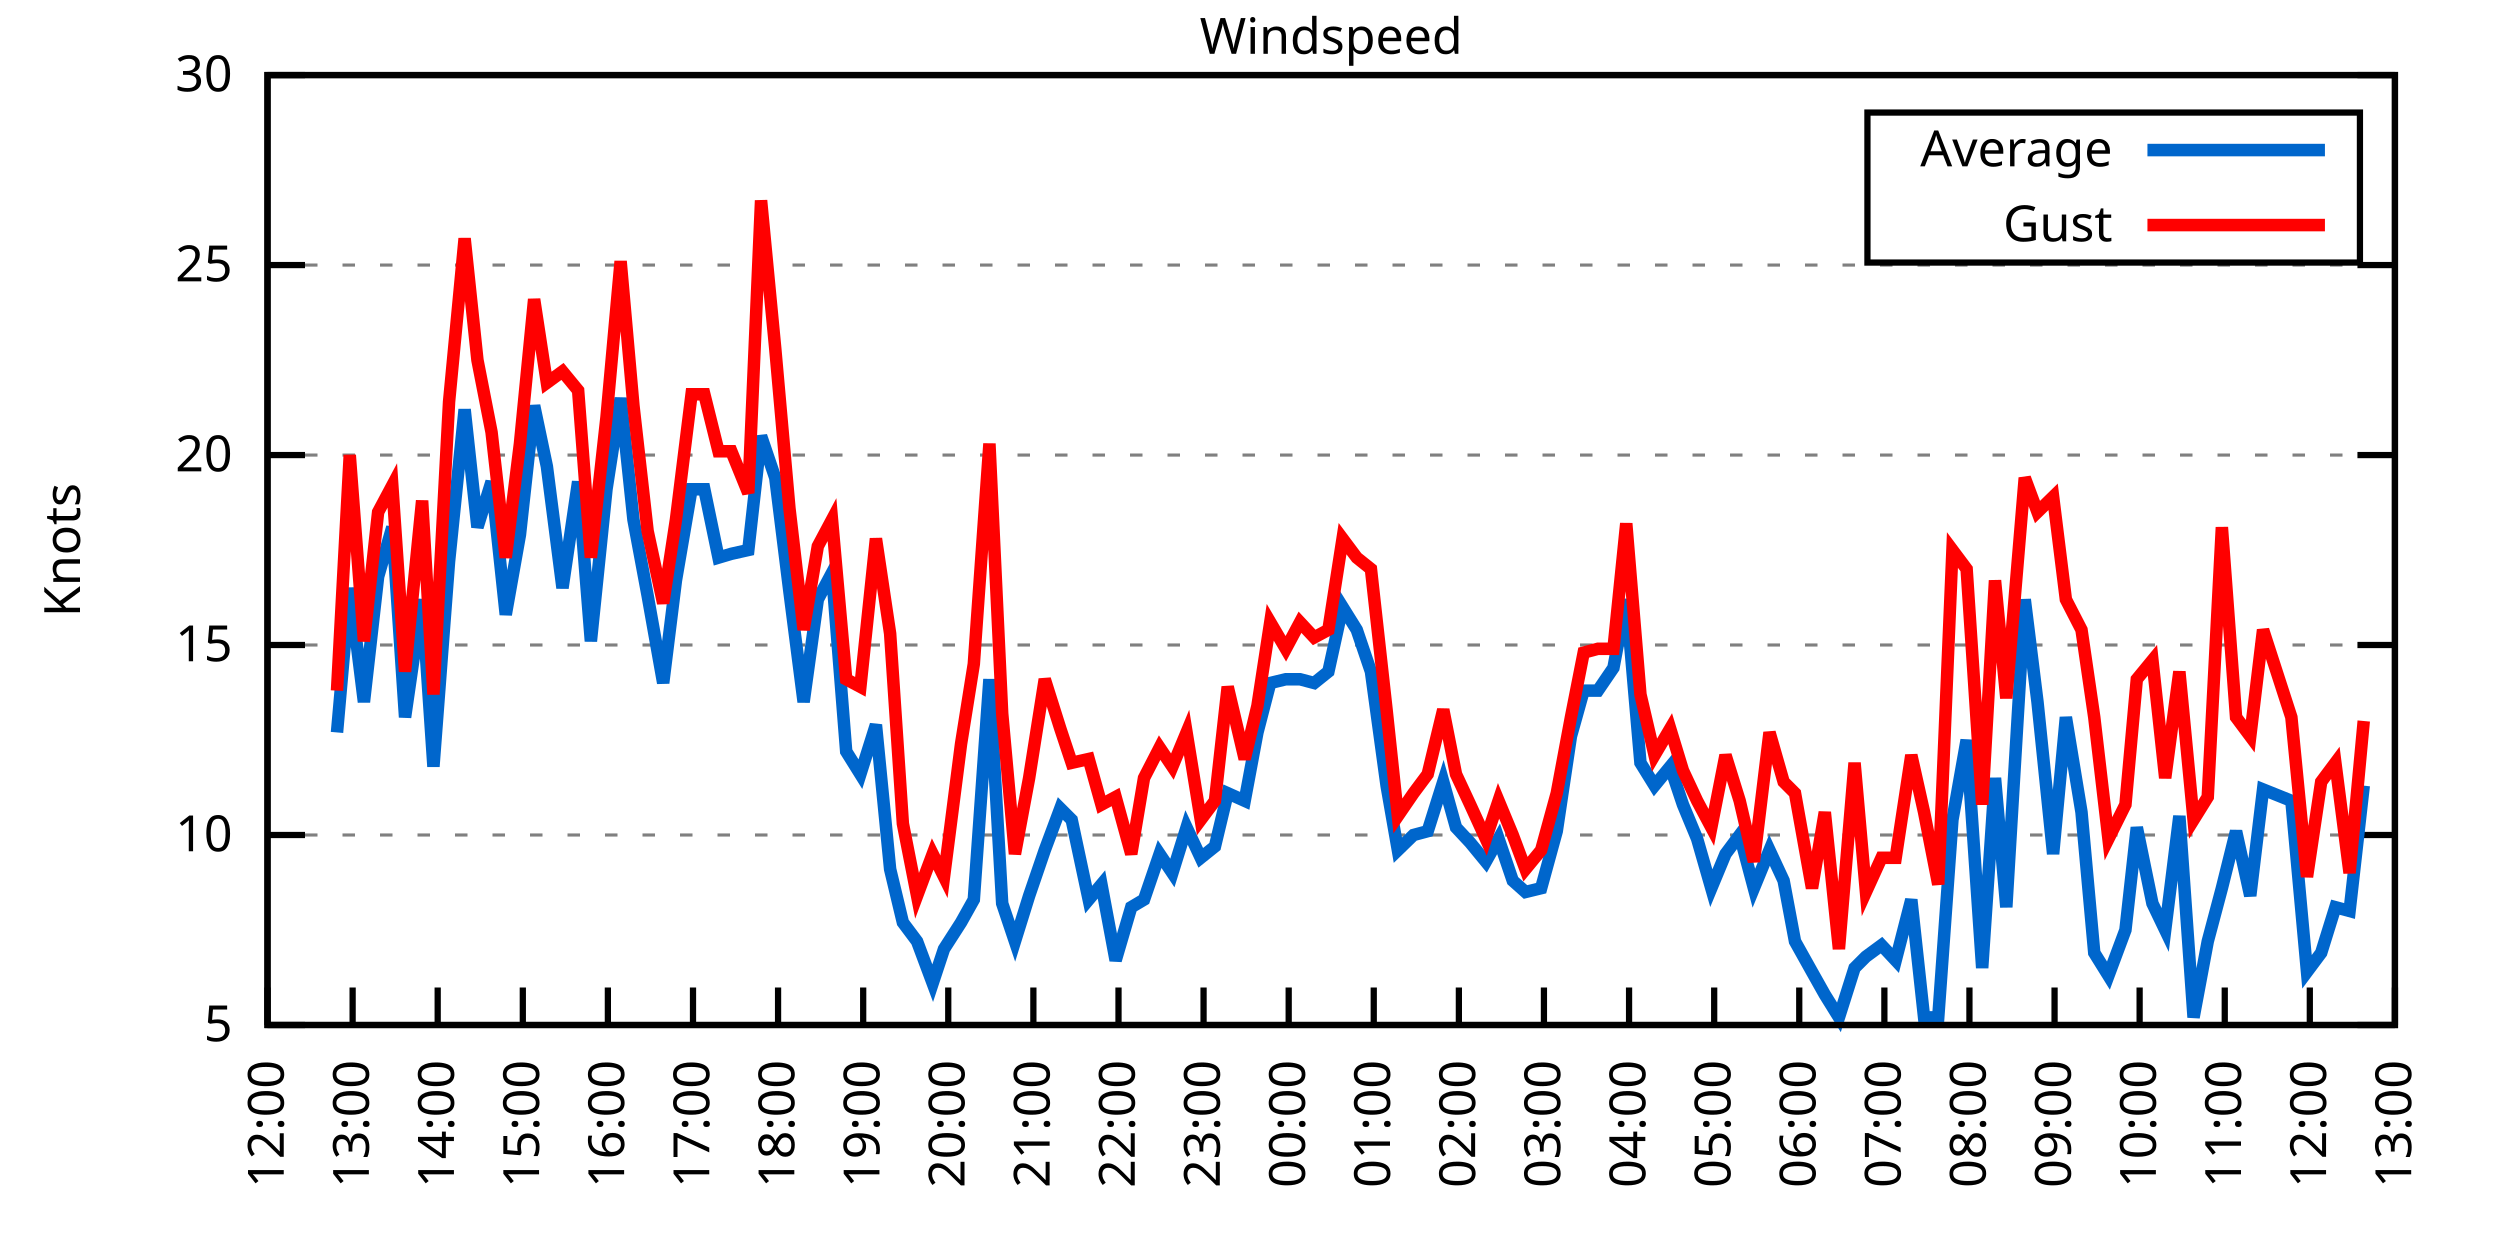
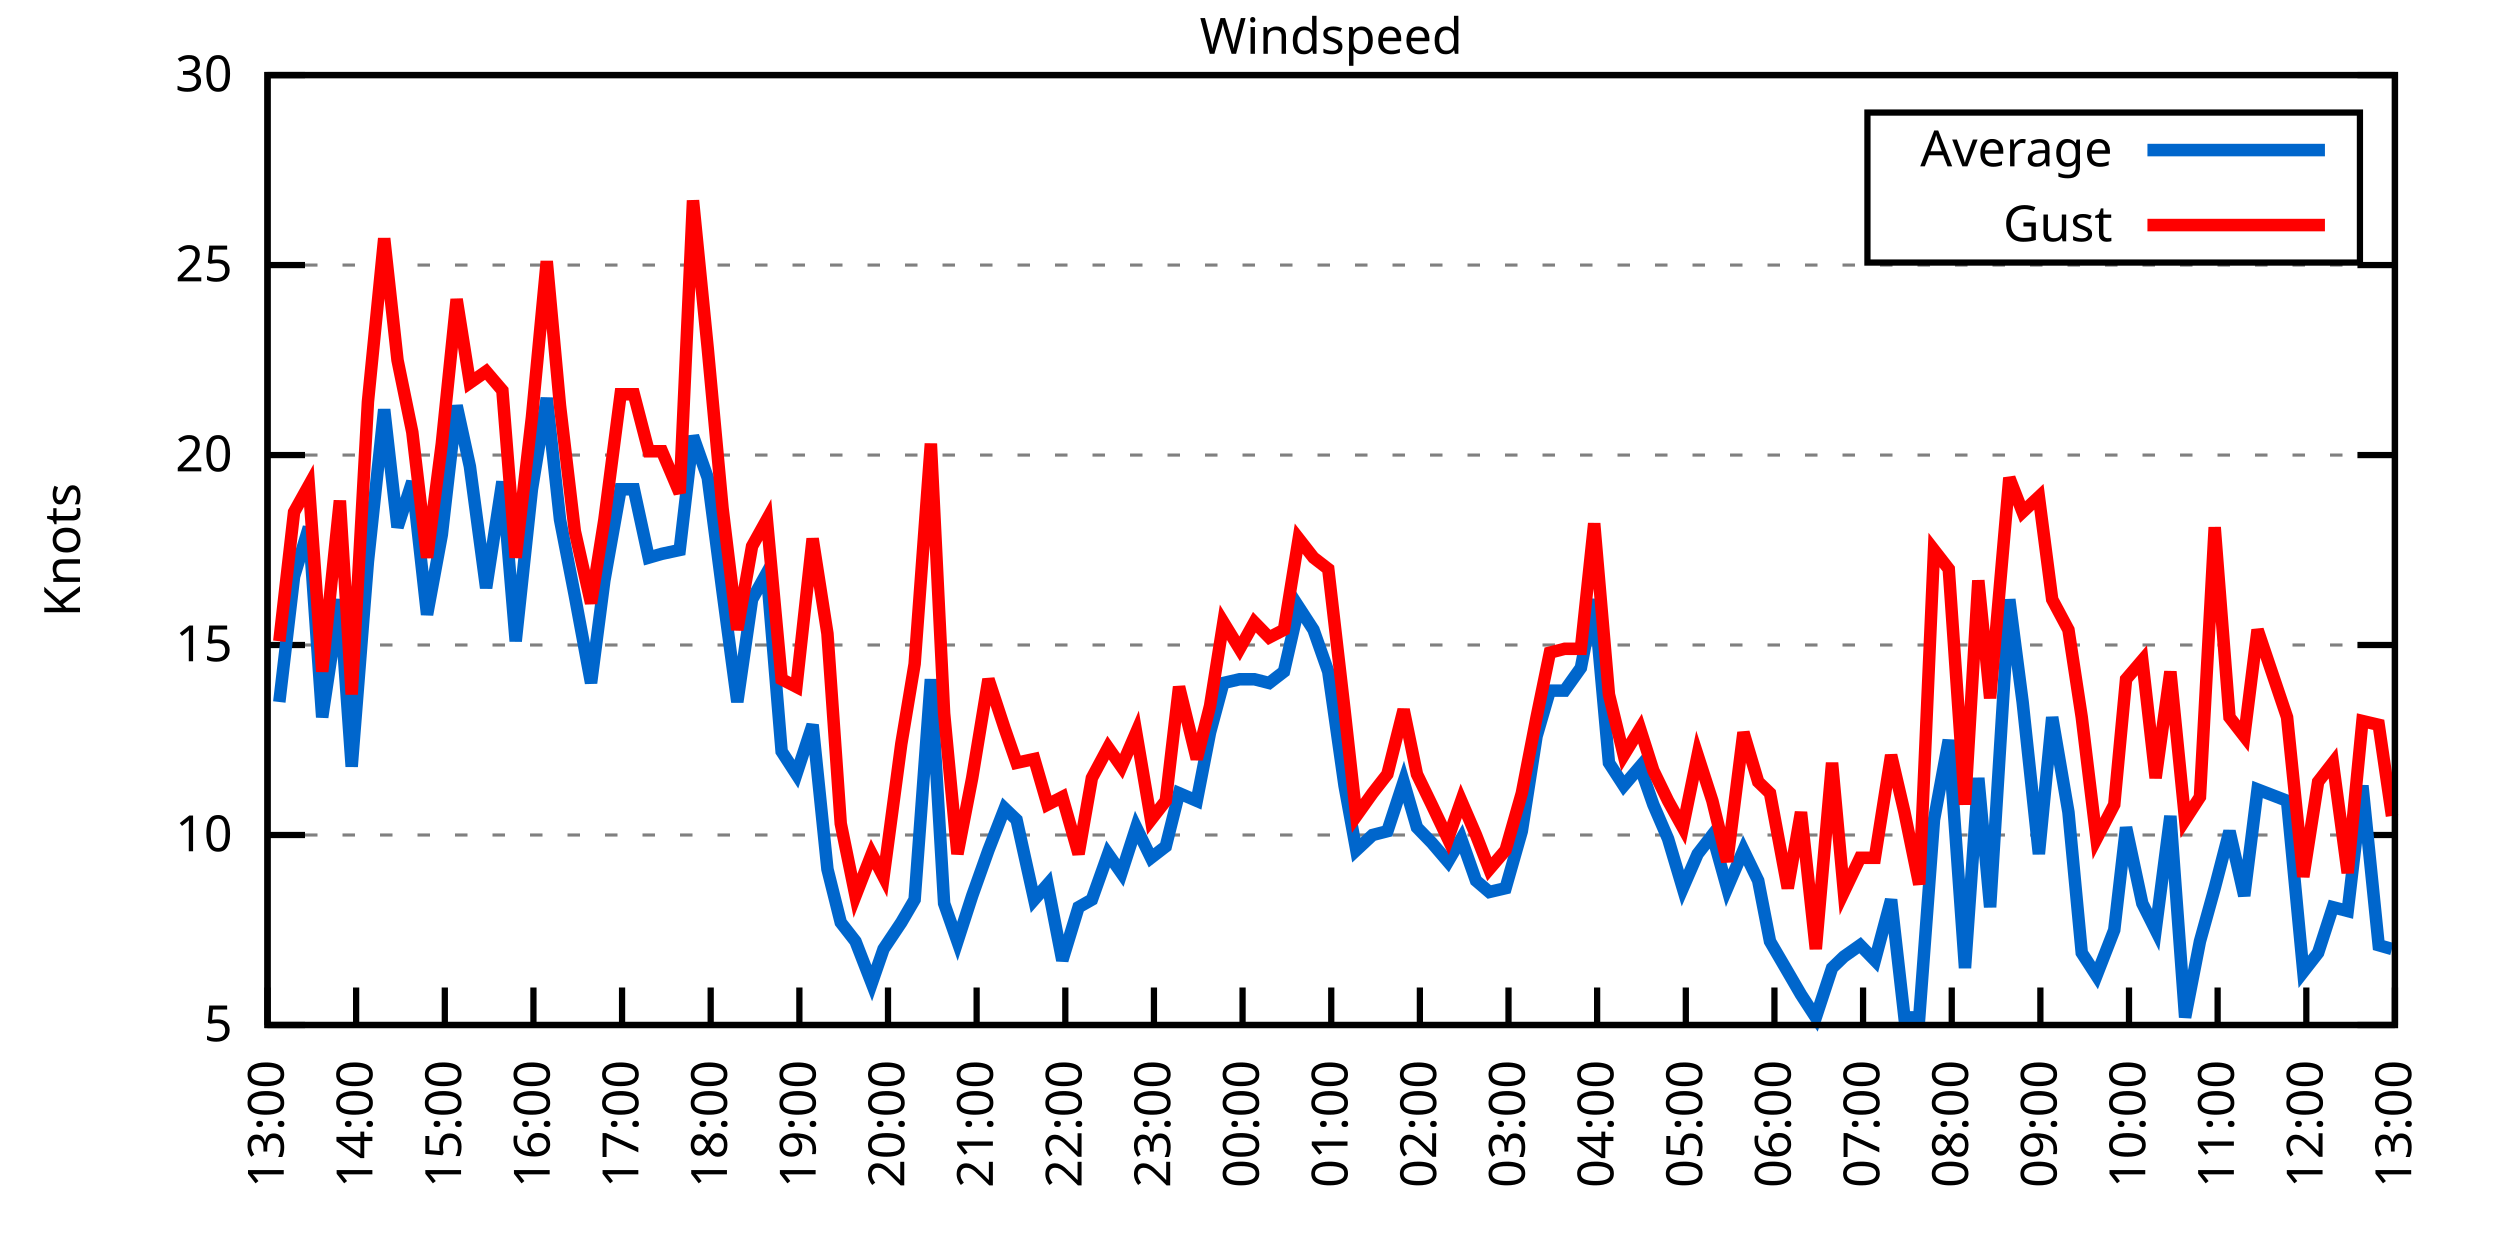
<svg xmlns="http://www.w3.org/2000/svg" xmlns:xlink="http://www.w3.org/1999/xlink" width="400" height="200" viewBox="0 0 400 200">
  <g id="gnuplot_canvas">
    <rect x="0" y="0" width="400" height="200" fill="none" />
    <defs>
      <circle id="gpDot" r="0.5" stroke-width="0.5" stroke="currentColor" />
      <path id="gpPt0" stroke-width="0.333" stroke="currentColor" d="M-1,0 h2 M0,-1 v2" />
      <path id="gpPt1" stroke-width="0.333" stroke="currentColor" d="M-1,-1 L1,1 M1,-1 L-1,1" />
      <path id="gpPt2" stroke-width="0.333" stroke="currentColor" d="M-1,0 L1,0 M0,-1 L0,1 M-1,-1 L1,1 M-1,1 L1,-1" />
      <rect id="gpPt3" stroke-width="0.333" stroke="currentColor" x="-1" y="-1" width="2" height="2" />
      <rect id="gpPt4" stroke-width="0.333" stroke="currentColor" fill="currentColor" x="-1" y="-1" width="2" height="2" />
      <circle id="gpPt5" stroke-width="0.333" stroke="currentColor" cx="0" cy="0" r="1" />
      <use xlink:href="#gpPt5" id="gpPt6" fill="currentColor" stroke="none" />
      <path id="gpPt7" stroke-width="0.333" stroke="currentColor" d="M0,-1.33 L-1.33,0.67 L1.33,0.67 z" />
      <use xlink:href="#gpPt7" id="gpPt8" fill="currentColor" stroke="none" />
      <use xlink:href="#gpPt7" id="gpPt9" stroke="currentColor" transform="rotate(180)" />
      <use xlink:href="#gpPt9" id="gpPt10" fill="currentColor" stroke="none" />
      <use xlink:href="#gpPt3" id="gpPt11" stroke="currentColor" transform="rotate(45)" />
      <use xlink:href="#gpPt11" id="gpPt12" fill="currentColor" stroke="none" />
      <path id="gpPt13" stroke-width="0.333" stroke="currentColor" d="M0,1.330 L1.265,0.411 L0.782,-1.067 L-0.782,-1.076 L-1.265,0.411 z" />
      <use xlink:href="#gpPt13" id="gpPt14" fill="currentColor" stroke="none" />
      <filter id="textbox" filterUnits="objectBoundingBox" x="0" y="0" height="1" width="1">
        <feFlood flood-color="white" flood-opacity="1" result="bgnd" />
        <feComposite in="SourceGraphic" in2="bgnd" operator="atop" />
      </filter>
      <filter id="greybox" filterUnits="objectBoundingBox" x="0" y="0" height="1" width="1">
        <feFlood flood-color="lightgrey" flood-opacity="1" result="grey" />
        <feComposite in="SourceGraphic" in2="grey" operator="atop" />
      </filter>
    </defs>
    <g fill="none" color="white" stroke="currentColor" stroke-width="1.00" stroke-linecap="butt" stroke-linejoin="miter">
</g>
    <g fill="none" color="black" stroke="currentColor" stroke-width="1.00" stroke-linecap="butt" stroke-linejoin="miter">
      <g stroke="none" shape-rendering="crispEdges">
        <polygon fill="rgb(255, 255, 255)" points="42.80,164.00 383.18,164.00 383.18,12.02 42.80,12.02 " />
      </g>
    </g>
    <g fill="none" color="black" stroke="currentColor" stroke-width="1.00" stroke-linecap="butt" stroke-linejoin="miter">
</g>
    <g fill="none" color="black" stroke="black" stroke-width="0.50" stroke-linecap="butt" stroke-linejoin="miter">
</g>
    <g fill="none" color="gray" stroke="currentColor" stroke-width="0.50" stroke-linecap="butt" stroke-linejoin="miter">
      <path stroke="gray" stroke-dasharray="2,4" class="gridline" d="M42.80,164.00 L383.19,164.00  " />
    </g>
    <g fill="none" color="gray" stroke="gray" stroke-width="1.00" stroke-linecap="butt" stroke-linejoin="miter">
</g>
    <g fill="none" color="black" stroke="currentColor" stroke-width="1.00" stroke-linecap="butt" stroke-linejoin="miter">
      <path stroke="black" d="M42.80,164.00 L48.80,164.00 M383.19,164.00 L377.19,164.00  " />
      <g transform="translate(37.20,166.60)" stroke="none" fill="black" font-family="Sans" font-size="8.00" text-anchor="end">
        <text>
          <tspan font-family="Sans"> 5</tspan>
        </text>
      </g>
    </g>
    <g fill="none" color="black" stroke="currentColor" stroke-width="1.00" stroke-linecap="butt" stroke-linejoin="miter">
</g>
    <g fill="none" color="black" stroke="black" stroke-width="0.50" stroke-linecap="butt" stroke-linejoin="miter">
</g>
    <g fill="none" color="gray" stroke="currentColor" stroke-width="0.50" stroke-linecap="butt" stroke-linejoin="miter">
      <path stroke="gray" stroke-dasharray="2,4" class="gridline" d="M42.80,133.60 L383.19,133.60  " />
    </g>
    <g fill="none" color="gray" stroke="gray" stroke-width="1.00" stroke-linecap="butt" stroke-linejoin="miter">
</g>
    <g fill="none" color="black" stroke="currentColor" stroke-width="1.00" stroke-linecap="butt" stroke-linejoin="miter">
      <path stroke="black" d="M42.80,133.60 L48.80,133.60 M383.19,133.60 L377.19,133.60  " />
      <g transform="translate(37.20,136.20)" stroke="none" fill="black" font-family="Sans" font-size="8.00" text-anchor="end">
        <text>
          <tspan font-family="Sans"> 10</tspan>
        </text>
      </g>
    </g>
    <g fill="none" color="black" stroke="currentColor" stroke-width="1.00" stroke-linecap="butt" stroke-linejoin="miter">
</g>
    <g fill="none" color="black" stroke="black" stroke-width="0.50" stroke-linecap="butt" stroke-linejoin="miter">
</g>
    <g fill="none" color="gray" stroke="currentColor" stroke-width="0.50" stroke-linecap="butt" stroke-linejoin="miter">
      <path stroke="gray" stroke-dasharray="2,4" class="gridline" d="M42.80,103.20 L383.19,103.20  " />
    </g>
    <g fill="none" color="gray" stroke="gray" stroke-width="1.00" stroke-linecap="butt" stroke-linejoin="miter">
</g>
    <g fill="none" color="black" stroke="currentColor" stroke-width="1.00" stroke-linecap="butt" stroke-linejoin="miter">
      <path stroke="black" d="M42.80,103.20 L48.80,103.20 M383.19,103.20 L377.19,103.20  " />
      <g transform="translate(37.20,105.80)" stroke="none" fill="black" font-family="Sans" font-size="8.00" text-anchor="end">
        <text>
          <tspan font-family="Sans"> 15</tspan>
        </text>
      </g>
    </g>
    <g fill="none" color="black" stroke="currentColor" stroke-width="1.00" stroke-linecap="butt" stroke-linejoin="miter">
</g>
    <g fill="none" color="black" stroke="black" stroke-width="0.50" stroke-linecap="butt" stroke-linejoin="miter">
</g>
    <g fill="none" color="gray" stroke="currentColor" stroke-width="0.50" stroke-linecap="butt" stroke-linejoin="miter">
      <path stroke="gray" stroke-dasharray="2,4" class="gridline" d="M42.80,72.81 L383.19,72.81  " />
    </g>
    <g fill="none" color="gray" stroke="gray" stroke-width="1.00" stroke-linecap="butt" stroke-linejoin="miter">
</g>
    <g fill="none" color="black" stroke="currentColor" stroke-width="1.00" stroke-linecap="butt" stroke-linejoin="miter">
      <path stroke="black" d="M42.80,72.81 L48.80,72.81 M383.19,72.81 L377.19,72.81  " />
      <g transform="translate(37.20,75.41)" stroke="none" fill="black" font-family="Sans" font-size="8.00" text-anchor="end">
        <text>
          <tspan font-family="Sans"> 20</tspan>
        </text>
      </g>
    </g>
    <g fill="none" color="black" stroke="currentColor" stroke-width="1.00" stroke-linecap="butt" stroke-linejoin="miter">
</g>
    <g fill="none" color="black" stroke="black" stroke-width="0.50" stroke-linecap="butt" stroke-linejoin="miter">
</g>
    <g fill="none" color="gray" stroke="currentColor" stroke-width="0.50" stroke-linecap="butt" stroke-linejoin="miter">
      <path stroke="gray" stroke-dasharray="2,4" class="gridline" d="M42.80,42.41 L383.19,42.41  " />
    </g>
    <g fill="none" color="gray" stroke="gray" stroke-width="1.00" stroke-linecap="butt" stroke-linejoin="miter">
</g>
    <g fill="none" color="black" stroke="currentColor" stroke-width="1.00" stroke-linecap="butt" stroke-linejoin="miter">
      <path stroke="black" d="M42.80,42.41 L48.80,42.41 M383.19,42.41 L377.19,42.41  " />
      <g transform="translate(37.20,45.01)" stroke="none" fill="black" font-family="Sans" font-size="8.00" text-anchor="end">
        <text>
          <tspan font-family="Sans"> 25</tspan>
        </text>
      </g>
    </g>
    <g fill="none" color="black" stroke="currentColor" stroke-width="1.00" stroke-linecap="butt" stroke-linejoin="miter">
</g>
    <g fill="none" color="black" stroke="black" stroke-width="0.50" stroke-linecap="butt" stroke-linejoin="miter">
</g>
    <g fill="none" color="gray" stroke="currentColor" stroke-width="0.50" stroke-linecap="butt" stroke-linejoin="miter">
      <path stroke="gray" stroke-dasharray="2,4" class="gridline" d="M42.80,12.01 L383.19,12.01  " />
    </g>
    <g fill="none" color="gray" stroke="gray" stroke-width="1.00" stroke-linecap="butt" stroke-linejoin="miter">
</g>
    <g fill="none" color="black" stroke="currentColor" stroke-width="1.00" stroke-linecap="butt" stroke-linejoin="miter">
      <path stroke="black" d="M42.80,12.01 L48.80,12.01 M383.19,12.01 L377.19,12.01  " />
      <g transform="translate(37.20,14.61)" stroke="none" fill="black" font-family="Sans" font-size="8.00" text-anchor="end">
        <text>
          <tspan font-family="Sans"> 30</tspan>
        </text>
      </g>
    </g>
    <g fill="none" color="black" stroke="currentColor" stroke-width="1.00" stroke-linecap="butt" stroke-linejoin="miter">
      <path stroke="black" d="M42.80,164.00 L42.80,158.00  " />
      <g transform="translate(45.40,169.60) rotate(270.00)" stroke="none" fill="black" font-family="Sans" font-size="8.00" text-anchor="end">
        <text>
-           <tspan font-family="Sans">12:00</tspan>
-         </text>
-       </g>
-     </g>
-     <g fill="none" color="black" stroke="currentColor" stroke-width="1.00" stroke-linecap="butt" stroke-linejoin="miter">
-       <path stroke="black" d="M56.42,164.00 L56.42,158.00  " />
-       <g transform="translate(59.02,169.60) rotate(270.00)" stroke="none" fill="black" font-family="Sans" font-size="8.00" text-anchor="end">
-         <text>
          <tspan font-family="Sans">13:00</tspan>
        </text>
      </g>
    </g>
    <g fill="none" color="black" stroke="currentColor" stroke-width="1.00" stroke-linecap="butt" stroke-linejoin="miter">
-       <path stroke="black" d="M70.03,164.00 L70.03,158.00  " />
-       <g transform="translate(72.63,169.60) rotate(270.00)" stroke="none" fill="black" font-family="Sans" font-size="8.00" text-anchor="end">
+       <path stroke="black" d="M56.98,164.00 L56.98,158.00  " />
+       <g transform="translate(59.58,169.60) rotate(270.00)" stroke="none" fill="black" font-family="Sans" font-size="8.00" text-anchor="end">
        <text>
          <tspan font-family="Sans">14:00</tspan>
        </text>
      </g>
    </g>
    <g fill="none" color="black" stroke="currentColor" stroke-width="1.00" stroke-linecap="butt" stroke-linejoin="miter">
-       <path stroke="black" d="M83.65,164.00 L83.65,158.00  " />
-       <g transform="translate(86.25,169.60) rotate(270.00)" stroke="none" fill="black" font-family="Sans" font-size="8.00" text-anchor="end">
+       <path stroke="black" d="M71.17,164.00 L71.17,158.00  " />
+       <g transform="translate(73.77,169.60) rotate(270.00)" stroke="none" fill="black" font-family="Sans" font-size="8.00" text-anchor="end">
        <text>
          <tspan font-family="Sans">15:00</tspan>
        </text>
      </g>
    </g>
    <g fill="none" color="black" stroke="currentColor" stroke-width="1.00" stroke-linecap="butt" stroke-linejoin="miter">
-       <path stroke="black" d="M97.26,164.00 L97.26,158.00  " />
-       <g transform="translate(99.86,169.60) rotate(270.00)" stroke="none" fill="black" font-family="Sans" font-size="8.00" text-anchor="end">
+       <path stroke="black" d="M85.35,164.00 L85.35,158.00  " />
+       <g transform="translate(87.95,169.60) rotate(270.00)" stroke="none" fill="black" font-family="Sans" font-size="8.00" text-anchor="end">
        <text>
          <tspan font-family="Sans">16:00</tspan>
        </text>
      </g>
    </g>
    <g fill="none" color="black" stroke="currentColor" stroke-width="1.00" stroke-linecap="butt" stroke-linejoin="miter">
-       <path stroke="black" d="M110.88,164.00 L110.88,158.00  " />
-       <g transform="translate(113.48,169.60) rotate(270.00)" stroke="none" fill="black" font-family="Sans" font-size="8.00" text-anchor="end">
+       <path stroke="black" d="M99.53,164.00 L99.53,158.00  " />
+       <g transform="translate(102.13,169.60) rotate(270.00)" stroke="none" fill="black" font-family="Sans" font-size="8.00" text-anchor="end">
        <text>
          <tspan font-family="Sans">17:00</tspan>
        </text>
      </g>
    </g>
    <g fill="none" color="black" stroke="currentColor" stroke-width="1.00" stroke-linecap="butt" stroke-linejoin="miter">
-       <path stroke="black" d="M124.49,164.00 L124.49,158.00  " />
-       <g transform="translate(127.09,169.60) rotate(270.00)" stroke="none" fill="black" font-family="Sans" font-size="8.00" text-anchor="end">
+       <path stroke="black" d="M113.71,164.00 L113.71,158.00  " />
+       <g transform="translate(116.31,169.60) rotate(270.00)" stroke="none" fill="black" font-family="Sans" font-size="8.00" text-anchor="end">
        <text>
          <tspan font-family="Sans">18:00</tspan>
        </text>
      </g>
    </g>
    <g fill="none" color="black" stroke="currentColor" stroke-width="1.00" stroke-linecap="butt" stroke-linejoin="miter">
-       <path stroke="black" d="M138.11,164.00 L138.11,158.00  " />
-       <g transform="translate(140.71,169.60) rotate(270.00)" stroke="none" fill="black" font-family="Sans" font-size="8.00" text-anchor="end">
+       <path stroke="black" d="M127.90,164.00 L127.90,158.00  " />
+       <g transform="translate(130.50,169.60) rotate(270.00)" stroke="none" fill="black" font-family="Sans" font-size="8.00" text-anchor="end">
        <text>
          <tspan font-family="Sans">19:00</tspan>
        </text>
      </g>
    </g>
    <g fill="none" color="black" stroke="currentColor" stroke-width="1.00" stroke-linecap="butt" stroke-linejoin="miter">
-       <path stroke="black" d="M151.72,164.00 L151.72,158.00  " />
-       <g transform="translate(154.32,169.60) rotate(270.00)" stroke="none" fill="black" font-family="Sans" font-size="8.00" text-anchor="end">
+       <path stroke="black" d="M142.08,164.00 L142.08,158.00  " />
+       <g transform="translate(144.68,169.60) rotate(270.00)" stroke="none" fill="black" font-family="Sans" font-size="8.00" text-anchor="end">
        <text>
          <tspan font-family="Sans">20:00</tspan>
        </text>
      </g>
    </g>
    <g fill="none" color="black" stroke="currentColor" stroke-width="1.00" stroke-linecap="butt" stroke-linejoin="miter">
-       <path stroke="black" d="M165.34,164.00 L165.34,158.00  " />
-       <g transform="translate(167.94,169.60) rotate(270.00)" stroke="none" fill="black" font-family="Sans" font-size="8.00" text-anchor="end">
+       <path stroke="black" d="M156.26,164.00 L156.26,158.00  " />
+       <g transform="translate(158.86,169.60) rotate(270.00)" stroke="none" fill="black" font-family="Sans" font-size="8.00" text-anchor="end">
        <text>
          <tspan font-family="Sans">21:00</tspan>
        </text>
      </g>
    </g>
    <g fill="none" color="black" stroke="currentColor" stroke-width="1.00" stroke-linecap="butt" stroke-linejoin="miter">
-       <path stroke="black" d="M178.96,164.00 L178.96,158.00  " />
-       <g transform="translate(181.56,169.60) rotate(270.00)" stroke="none" fill="black" font-family="Sans" font-size="8.00" text-anchor="end">
+       <path stroke="black" d="M170.45,164.00 L170.45,158.00  " />
+       <g transform="translate(173.05,169.60) rotate(270.00)" stroke="none" fill="black" font-family="Sans" font-size="8.00" text-anchor="end">
        <text>
          <tspan font-family="Sans">22:00</tspan>
        </text>
      </g>
    </g>
    <g fill="none" color="black" stroke="currentColor" stroke-width="1.00" stroke-linecap="butt" stroke-linejoin="miter">
-       <path stroke="black" d="M192.57,164.00 L192.57,158.00  " />
-       <g transform="translate(195.17,169.60) rotate(270.00)" stroke="none" fill="black" font-family="Sans" font-size="8.00" text-anchor="end">
+       <path stroke="black" d="M184.63,164.00 L184.63,158.00  " />
+       <g transform="translate(187.23,169.60) rotate(270.00)" stroke="none" fill="black" font-family="Sans" font-size="8.00" text-anchor="end">
        <text>
          <tspan font-family="Sans">23:00</tspan>
        </text>
      </g>
    </g>
    <g fill="none" color="black" stroke="currentColor" stroke-width="1.00" stroke-linecap="butt" stroke-linejoin="miter">
-       <path stroke="black" d="M206.19,164.00 L206.19,158.00  " />
-       <g transform="translate(208.79,169.60) rotate(270.00)" stroke="none" fill="black" font-family="Sans" font-size="8.00" text-anchor="end">
+       <path stroke="black" d="M198.81,164.00 L198.81,158.00  " />
+       <g transform="translate(201.41,169.60) rotate(270.00)" stroke="none" fill="black" font-family="Sans" font-size="8.00" text-anchor="end">
        <text>
          <tspan font-family="Sans">00:00</tspan>
        </text>
      </g>
    </g>
    <g fill="none" color="black" stroke="currentColor" stroke-width="1.00" stroke-linecap="butt" stroke-linejoin="miter">
-       <path stroke="black" d="M219.80,164.00 L219.80,158.00  " />
-       <g transform="translate(222.40,169.60) rotate(270.00)" stroke="none" fill="black" font-family="Sans" font-size="8.00" text-anchor="end">
+       <path stroke="black" d="M213.00,164.00 L213.00,158.00  " />
+       <g transform="translate(215.60,169.60) rotate(270.00)" stroke="none" fill="black" font-family="Sans" font-size="8.00" text-anchor="end">
        <text>
          <tspan font-family="Sans">01:00</tspan>
        </text>
      </g>
    </g>
    <g fill="none" color="black" stroke="currentColor" stroke-width="1.00" stroke-linecap="butt" stroke-linejoin="miter">
-       <path stroke="black" d="M233.42,164.00 L233.42,158.00  " />
-       <g transform="translate(236.02,169.60) rotate(270.00)" stroke="none" fill="black" font-family="Sans" font-size="8.00" text-anchor="end">
+       <path stroke="black" d="M227.18,164.00 L227.18,158.00  " />
+       <g transform="translate(229.78,169.60) rotate(270.00)" stroke="none" fill="black" font-family="Sans" font-size="8.00" text-anchor="end">
        <text>
          <tspan font-family="Sans">02:00</tspan>
        </text>
      </g>
    </g>
    <g fill="none" color="black" stroke="currentColor" stroke-width="1.00" stroke-linecap="butt" stroke-linejoin="miter">
-       <path stroke="black" d="M247.03,164.00 L247.03,158.00  " />
-       <g transform="translate(249.63,169.60) rotate(270.00)" stroke="none" fill="black" font-family="Sans" font-size="8.00" text-anchor="end">
+       <path stroke="black" d="M241.36,164.00 L241.36,158.00  " />
+       <g transform="translate(243.96,169.60) rotate(270.00)" stroke="none" fill="black" font-family="Sans" font-size="8.00" text-anchor="end">
        <text>
          <tspan font-family="Sans">03:00</tspan>
        </text>
      </g>
    </g>
    <g fill="none" color="black" stroke="currentColor" stroke-width="1.00" stroke-linecap="butt" stroke-linejoin="miter">
-       <path stroke="black" d="M260.65,164.00 L260.65,158.00  " />
-       <g transform="translate(263.25,169.60) rotate(270.00)" stroke="none" fill="black" font-family="Sans" font-size="8.00" text-anchor="end">
+       <path stroke="black" d="M255.54,164.00 L255.54,158.00  " />
+       <g transform="translate(258.14,169.60) rotate(270.00)" stroke="none" fill="black" font-family="Sans" font-size="8.00" text-anchor="end">
        <text>
          <tspan font-family="Sans">04:00</tspan>
        </text>
      </g>
    </g>
    <g fill="none" color="black" stroke="currentColor" stroke-width="1.00" stroke-linecap="butt" stroke-linejoin="miter">
-       <path stroke="black" d="M274.27,164.00 L274.27,158.00  " />
-       <g transform="translate(276.87,169.60) rotate(270.00)" stroke="none" fill="black" font-family="Sans" font-size="8.00" text-anchor="end">
+       <path stroke="black" d="M269.73,164.00 L269.73,158.00  " />
+       <g transform="translate(272.33,169.60) rotate(270.00)" stroke="none" fill="black" font-family="Sans" font-size="8.00" text-anchor="end">
        <text>
          <tspan font-family="Sans">05:00</tspan>
        </text>
      </g>
    </g>
    <g fill="none" color="black" stroke="currentColor" stroke-width="1.00" stroke-linecap="butt" stroke-linejoin="miter">
-       <path stroke="black" d="M287.88,164.00 L287.88,158.00  " />
-       <g transform="translate(290.48,169.60) rotate(270.00)" stroke="none" fill="black" font-family="Sans" font-size="8.00" text-anchor="end">
+       <path stroke="black" d="M283.91,164.00 L283.91,158.00  " />
+       <g transform="translate(286.51,169.60) rotate(270.00)" stroke="none" fill="black" font-family="Sans" font-size="8.00" text-anchor="end">
        <text>
          <tspan font-family="Sans">06:00</tspan>
        </text>
      </g>
    </g>
    <g fill="none" color="black" stroke="currentColor" stroke-width="1.00" stroke-linecap="butt" stroke-linejoin="miter">
-       <path stroke="black" d="M301.50,164.00 L301.50,158.00  " />
-       <g transform="translate(304.10,169.60) rotate(270.00)" stroke="none" fill="black" font-family="Sans" font-size="8.00" text-anchor="end">
+       <path stroke="black" d="M298.09,164.00 L298.09,158.00  " />
+       <g transform="translate(300.69,169.60) rotate(270.00)" stroke="none" fill="black" font-family="Sans" font-size="8.00" text-anchor="end">
        <text>
          <tspan font-family="Sans">07:00</tspan>
        </text>
      </g>
    </g>
    <g fill="none" color="black" stroke="currentColor" stroke-width="1.00" stroke-linecap="butt" stroke-linejoin="miter">
-       <path stroke="black" d="M315.11,164.00 L315.11,158.00  " />
-       <g transform="translate(317.71,169.60) rotate(270.00)" stroke="none" fill="black" font-family="Sans" font-size="8.00" text-anchor="end">
+       <path stroke="black" d="M312.28,164.00 L312.28,158.00  " />
+       <g transform="translate(314.88,169.60) rotate(270.00)" stroke="none" fill="black" font-family="Sans" font-size="8.00" text-anchor="end">
        <text>
          <tspan font-family="Sans">08:00</tspan>
        </text>
      </g>
    </g>
    <g fill="none" color="black" stroke="currentColor" stroke-width="1.00" stroke-linecap="butt" stroke-linejoin="miter">
-       <path stroke="black" d="M328.73,164.00 L328.73,158.00  " />
-       <g transform="translate(331.33,169.60) rotate(270.00)" stroke="none" fill="black" font-family="Sans" font-size="8.00" text-anchor="end">
+       <path stroke="black" d="M326.46,164.00 L326.46,158.00  " />
+       <g transform="translate(329.06,169.60) rotate(270.00)" stroke="none" fill="black" font-family="Sans" font-size="8.00" text-anchor="end">
        <text>
          <tspan font-family="Sans">09:00</tspan>
        </text>
      </g>
    </g>
    <g fill="none" color="black" stroke="currentColor" stroke-width="1.00" stroke-linecap="butt" stroke-linejoin="miter">
-       <path stroke="black" d="M342.34,164.00 L342.34,158.00  " />
-       <g transform="translate(344.94,169.60) rotate(270.00)" stroke="none" fill="black" font-family="Sans" font-size="8.00" text-anchor="end">
+       <path stroke="black" d="M340.64,164.00 L340.64,158.00  " />
+       <g transform="translate(343.24,169.60) rotate(270.00)" stroke="none" fill="black" font-family="Sans" font-size="8.00" text-anchor="end">
        <text>
          <tspan font-family="Sans">10:00</tspan>
        </text>
      </g>
    </g>
    <g fill="none" color="black" stroke="currentColor" stroke-width="1.00" stroke-linecap="butt" stroke-linejoin="miter">
-       <path stroke="black" d="M355.96,164.00 L355.96,158.00  " />
-       <g transform="translate(358.56,169.60) rotate(270.00)" stroke="none" fill="black" font-family="Sans" font-size="8.00" text-anchor="end">
+       <path stroke="black" d="M354.82,164.00 L354.82,158.00  " />
+       <g transform="translate(357.42,169.60) rotate(270.00)" stroke="none" fill="black" font-family="Sans" font-size="8.00" text-anchor="end">
        <text>
          <tspan font-family="Sans">11:00</tspan>
        </text>
      </g>
    </g>
    <g fill="none" color="black" stroke="currentColor" stroke-width="1.00" stroke-linecap="butt" stroke-linejoin="miter">
-       <path stroke="black" d="M369.57,164.00 L369.57,158.00  " />
-       <g transform="translate(372.17,169.60) rotate(270.00)" stroke="none" fill="black" font-family="Sans" font-size="8.00" text-anchor="end">
+       <path stroke="black" d="M369.01,164.00 L369.01,158.00  " />
+       <g transform="translate(371.61,169.60) rotate(270.00)" stroke="none" fill="black" font-family="Sans" font-size="8.00" text-anchor="end">
        <text>
          <tspan font-family="Sans">12:00</tspan>
        </text>
      </g>
    </g>
    <g fill="none" color="black" stroke="currentColor" stroke-width="1.00" stroke-linecap="butt" stroke-linejoin="miter">
      <path stroke="black" d="M383.19,164.00 L383.19,158.00  " />
      <g transform="translate(385.79,169.60) rotate(270.00)" stroke="none" fill="black" font-family="Sans" font-size="8.00" text-anchor="end">
        <text>
          <tspan font-family="Sans">13:00</tspan>
        </text>
      </g>
    </g>
    <g fill="none" color="black" stroke="currentColor" stroke-width="1.00" stroke-linecap="butt" stroke-linejoin="miter">
</g>
    <g fill="none" color="black" stroke="currentColor" stroke-width="1.00" stroke-linecap="butt" stroke-linejoin="miter">
      <path stroke="black" d="M42.80,12.01 L42.80,164.00 L383.19,164.00 L383.19,12.01 L42.80,12.01 Z  " />
    </g>
    <g fill="none" color="black" stroke="currentColor" stroke-width="1.00" stroke-linecap="butt" stroke-linejoin="miter">
</g>
    <g fill="none" color="black" stroke="currentColor" stroke-width="1.00" stroke-linecap="butt" stroke-linejoin="miter">
      <path stroke="black" d="M298.79,42.01 L298.79,18.01 L377.59,18.01 L377.59,42.01 L298.79,42.01 Z  " />
    </g>
    <g id="Windspeed_plot_1">
      <g fill="none" color="white" stroke="black" stroke-width="2.00" stroke-linecap="butt" stroke-linejoin="miter">
</g>
      <g fill="none" color="black" stroke="currentColor" stroke-width="2.00" stroke-linecap="butt" stroke-linejoin="miter">
        <g transform="translate(337.99,26.61)" stroke="none" fill="black" font-family="Sans" font-size="8.00" text-anchor="end">
          <text>
            <tspan font-family="Sans">Average</tspan>
          </text>
        </g>
      </g>
      <g fill="none" color="black" stroke="currentColor" stroke-width="2.00" stroke-linecap="butt" stroke-linejoin="miter">
-         <path stroke="rgb(  0, 102, 204)" d="M343.59,24.01 L371.99,24.01 M53.92,117.19 L55.96,94.08 L58.23,112.32 L60.50,92.26 L62.77,84.36 L64.81,114.76   L67.54,95.91 L69.35,122.66 L71.85,89.83 L74.34,65.51 L76.39,84.36 L78.65,77.06 L80.92,98.34 L83.19,85.57   L85.46,64.90 L87.50,74.63 L90.00,94.08 L92.50,77.06 L94.54,102.60 L97.04,78.28 L99.30,63.69 L101.35,83.14   L103.62,95.30 L106.11,109.28 L108.15,92.87 L110.65,78.28 L112.69,78.28 L114.96,89.22 L117.01,88.61 L119.73,88.00   L121.77,69.77 L124.04,76.45 L126.31,94.69 L128.58,112.32 L130.85,95.91 L133.12,91.65 L135.39,120.23 L137.66,123.87   L140.15,115.97 L142.42,139.07 L144.46,147.59 L146.73,150.62 L149.23,157.31 L151.04,151.84 L153.77,147.59 L155.81,143.94   L158.31,108.68 L160.35,144.55 L162.39,150.62 L164.66,143.33 L167.16,136.03 L169.65,129.35 L171.47,131.17 L174.19,143.94   L176.23,141.51 L178.50,153.66 L181.00,145.15 L183.04,143.94 L185.54,136.64 L187.58,139.68 L189.85,132.39 L192.12,137.25   L194.39,135.43 L196.43,126.91 L199.15,128.13 L201.19,117.19 L203.24,109.28 L205.73,108.68 L208.00,108.68 L210.27,109.28   L212.54,107.46 L214.81,97.12 L217.08,100.77 L219.35,107.46 L221.85,125.70 L223.66,136.03 L226.16,133.60 L228.43,132.99   L230.92,125.09 L232.96,132.39 L235.23,134.82 L237.73,137.86 L239.77,134.21 L242.04,140.90 L244.08,142.72 L246.58,142.11   L249.08,132.99 L251.35,117.80 L253.39,110.50 L255.66,110.50 L258.15,106.85 L260.20,95.91 L262.47,122.05 L264.73,125.70   L267.23,122.66 L269.27,128.74 L271.54,134.21 L273.81,142.11 L276.08,136.64 L278.35,133.60 L280.62,142.11 L283.12,136.03   L285.38,140.90 L287.20,150.62 L289.92,155.49 L291.97,159.14 L294.23,162.78 L296.73,154.88 L298.55,153.06 L301.04,151.23   L303.31,153.66 L305.81,143.94 L307.85,162.78 L310.12,162.78 L312.39,131.17 L314.66,118.40 L317.15,154.88 L319.20,124.48   L321.01,145.15 L323.96,95.91 L326.00,112.32 L328.50,136.64 L330.54,114.76 L333.04,129.95 L335.08,152.45 L337.35,156.10   L340.07,148.80 L341.89,132.39 L344.39,144.55 L346.43,148.80 L348.70,130.56 L350.97,162.78 L353.24,150.62 L355.50,142.11   L357.77,132.99 L360.04,143.33 L362.09,126.31 L366.62,128.13 L369.12,155.49 L371.39,152.45 L373.66,145.15 L375.93,145.76   L378.20,125.70  " />
+         <path stroke="rgb(  0, 102, 204)" d="M343.59,24.01 L371.99,24.01 M44.69,112.32 L47.05,92.26 L49.42,84.36 L51.55,114.76 L54.38,95.91 L56.27,122.66   L58.87,89.83 L61.47,65.51 L63.60,84.36 L65.97,77.06 L68.33,98.34 L70.69,85.57 L73.06,64.90 L75.18,74.63   L77.78,94.08 L80.38,77.06 L82.51,102.60 L85.11,78.28 L87.48,63.69 L89.60,83.14 L91.97,95.30 L94.57,109.28   L96.70,92.87 L99.30,78.28 L101.42,78.28 L103.79,89.22 L105.91,88.61 L108.75,88.00 L110.88,69.77 L113.24,76.45   L115.61,94.69 L117.97,112.32 L120.33,95.91 L122.70,91.65 L125.06,120.23 L127.42,123.87 L130.02,115.97 L132.39,139.07   L134.52,147.59 L136.88,150.62 L139.48,157.31 L141.37,151.84 L144.21,147.59 L146.34,143.94 L148.94,108.68 L151.06,144.55   L153.19,150.62 L155.55,143.33 L158.15,136.03 L160.75,129.35 L162.65,131.17 L165.48,143.94 L167.61,141.51 L169.97,153.66   L172.57,145.15 L174.70,143.94 L177.30,136.64 L179.43,139.68 L181.79,132.39 L184.16,137.25 L186.52,135.43 L188.65,126.91   L191.48,128.13 L193.61,117.19 L195.74,109.28 L198.34,108.68 L200.70,108.68 L203.07,109.28 L205.43,107.46 L207.79,97.12   L210.16,100.77 L212.52,107.46 L215.12,125.70 L217.01,136.03 L219.61,133.60 L221.98,132.99 L224.58,125.09 L226.71,132.39   L229.07,134.82 L231.67,137.86 L233.80,134.21 L236.16,140.90 L238.29,142.72 L240.89,142.11 L243.49,132.99 L245.85,117.80   L247.98,110.50 L250.34,110.50 L252.94,106.85 L255.07,95.91 L257.43,122.05 L259.80,125.70 L262.40,122.66 L264.53,128.74   L266.89,134.21 L269.25,142.11 L271.62,136.64 L273.98,133.60 L276.35,142.11 L278.95,136.03 L281.31,140.90 L283.20,150.62   L286.04,155.49 L288.16,159.14 L290.53,162.78 L293.13,154.88 L295.02,153.06 L297.62,151.23 L299.98,153.66 L302.58,143.94   L304.71,162.78 L307.08,162.78 L309.44,131.17 L311.80,118.40 L314.40,154.88 L316.53,124.48 L318.42,145.15 L321.49,95.91   L323.62,112.32 L326.22,136.64 L328.35,114.76 L330.95,129.95 L333.08,152.45 L335.44,156.10 L338.28,148.80 L340.17,132.39   L342.77,144.55 L344.90,148.80 L347.26,130.56 L349.62,162.78 L351.99,150.62 L354.35,142.11 L356.72,132.99 L359.08,143.33   L361.21,126.31 L365.93,128.13 L368.53,155.49 L370.90,152.45 L373.26,145.15 L375.63,145.76 L377.99,125.70 L380.59,151.23   L382.72,151.84  " />
      </g>
    </g>
    <g id="Windspeed_plot_2">
      <g fill="none" color="black" stroke="currentColor" stroke-width="2.00" stroke-linecap="butt" stroke-linejoin="miter">
        <g transform="translate(337.99,38.61)" stroke="none" fill="black" font-family="Sans" font-size="8.00" text-anchor="end">
          <text>
            <tspan font-family="Sans">Gust</tspan>
          </text>
        </g>
      </g>
      <g fill="none" color="black" stroke="currentColor" stroke-width="2.00" stroke-linecap="butt" stroke-linejoin="miter">
-         <path stroke="rgb(255,   0,   0)" d="M343.59,36.01 L371.99,36.01 M53.92,110.50 L55.96,72.81 L58.23,102.60 L60.50,81.93 L62.77,77.67 L64.81,107.46   L67.54,80.10 L69.35,111.11 L71.85,64.29 L74.34,38.15 L76.39,57.61 L78.65,69.16 L80.92,89.22 L83.19,70.98   L85.46,47.88 L87.50,61.25 L90.00,59.43 L92.50,62.47 L94.54,89.22 L97.04,66.73 L99.30,41.80 L101.35,64.90   L103.62,84.97 L106.11,96.52 L108.15,83.14 L110.65,63.08 L112.69,63.08 L114.96,72.20 L117.01,72.20 L119.73,78.89   L121.77,32.07 L124.04,55.78 L126.31,81.32 L128.58,100.77 L130.85,87.40 L133.12,83.14 L135.39,108.68 L137.66,109.89   L140.15,86.18 L142.42,101.38 L144.46,131.78 L146.73,143.33 L149.23,136.64 L151.04,140.29 L153.77,119.01 L155.81,106.24   L158.31,70.98 L160.35,114.15 L162.39,136.64 L164.66,124.48 L167.16,108.68 L169.65,116.58 L171.47,122.05 L174.19,121.44   L176.23,128.74 L178.50,127.52 L181.00,136.64 L183.04,124.48 L185.54,119.62 L187.58,122.66 L189.85,117.19 L192.12,131.17   L194.39,128.13 L196.43,109.89 L199.15,121.44 L201.19,112.93 L203.24,99.56 L205.73,103.81 L208.00,99.56 L210.27,101.99   L212.54,100.77 L214.81,86.18 L217.08,89.22 L219.35,91.04 L221.85,113.54 L223.66,130.56 L226.16,126.91 L228.43,123.87   L230.92,113.54 L232.96,123.87 L235.23,128.74 L237.73,134.21 L239.77,128.13 L242.04,133.60 L244.08,139.07 L246.58,136.03   L249.08,126.91 L251.35,114.76 L253.39,104.42 L255.66,103.81 L258.15,103.81 L260.20,83.75 L262.47,111.11 L264.73,120.83   L267.23,116.58 L269.27,123.27 L271.54,128.13 L273.81,132.39 L276.08,120.83 L278.35,128.13 L280.62,137.86 L283.12,117.19   L285.38,125.09 L287.20,126.91 L289.92,142.11 L291.97,129.95 L294.23,151.84 L296.73,122.05 L298.55,142.72 L301.04,137.25   L303.31,137.25 L305.81,120.83 L307.85,129.95 L310.12,141.51 L312.39,88.00 L314.66,91.04 L317.15,128.74 L319.20,92.87   L321.01,111.72 L323.96,76.45 L326.00,81.93 L328.50,79.49 L330.54,95.91 L333.04,100.77 L335.08,114.76 L337.35,134.21   L340.07,128.74 L341.89,108.68 L344.39,105.64 L346.43,124.48 L348.70,107.46 L350.97,131.17 L353.24,127.52 L355.50,84.36   L357.77,114.76 L360.04,117.80 L362.09,100.77 L366.62,114.76 L369.12,140.29 L371.39,125.09 L373.66,122.05 L375.93,139.68   L378.20,115.36  " />
+         <path stroke="rgb(255,   0,   0)" d="M343.59,36.01 L371.99,36.01 M44.69,102.60 L47.05,81.93 L49.42,77.67 L51.55,107.46 L54.38,80.10 L56.27,111.11   L58.87,64.29 L61.47,38.15 L63.60,57.61 L65.97,69.16 L68.33,89.22 L70.69,70.98 L73.06,47.88 L75.18,61.25   L77.78,59.43 L80.38,62.47 L82.51,89.22 L85.11,66.73 L87.48,41.80 L89.60,64.90 L91.97,84.97 L94.57,96.52   L96.70,83.14 L99.30,63.08 L101.42,63.08 L103.79,72.20 L105.91,72.20 L108.75,78.89 L110.88,32.07 L113.24,55.78   L115.61,81.32 L117.97,100.77 L120.33,87.40 L122.70,83.14 L125.06,108.68 L127.42,109.89 L130.02,86.18 L132.39,101.38   L134.52,131.78 L136.88,143.33 L139.48,136.64 L141.37,140.29 L144.21,119.01 L146.34,106.24 L148.94,70.98 L151.06,114.15   L153.19,136.64 L155.55,124.48 L158.15,108.68 L160.75,116.58 L162.65,122.05 L165.48,121.44 L167.61,128.74 L169.97,127.52   L172.57,136.64 L174.70,124.48 L177.30,119.62 L179.43,122.66 L181.79,117.19 L184.16,131.17 L186.52,128.13 L188.65,109.89   L191.48,121.44 L193.61,112.93 L195.74,99.56 L198.34,103.81 L200.70,99.56 L203.07,101.99 L205.43,100.77 L207.79,86.18   L210.16,89.22 L212.52,91.04 L215.12,113.54 L217.01,130.56 L219.61,126.91 L221.98,123.87 L224.58,113.54 L226.71,123.87   L229.07,128.74 L231.67,134.21 L233.80,128.13 L236.16,133.60 L238.29,139.07 L240.89,136.03 L243.49,126.91 L245.85,114.76   L247.98,104.42 L250.34,103.81 L252.94,103.81 L255.07,83.75 L257.43,111.11 L259.80,120.83 L262.40,116.58 L264.53,123.27   L266.89,128.13 L269.25,132.39 L271.62,120.83 L273.98,128.13 L276.35,137.86 L278.95,117.19 L281.31,125.09 L283.20,126.91   L286.04,142.11 L288.16,129.95 L290.53,151.84 L293.13,122.05 L295.02,142.72 L297.62,137.25 L299.98,137.25 L302.58,120.83   L304.71,129.95 L307.08,141.51 L309.44,88.00 L311.80,91.04 L314.40,128.74 L316.53,92.87 L318.42,111.72 L321.49,76.45   L323.62,81.93 L326.22,79.49 L328.35,95.91 L330.95,100.77 L333.08,114.76 L335.44,134.21 L338.28,128.74 L340.17,108.68   L342.77,105.64 L344.90,124.48 L347.26,107.46 L349.62,131.17 L351.99,127.52 L354.35,84.36 L356.72,114.76 L359.08,117.80   L361.21,100.77 L365.93,114.76 L368.53,140.29 L370.90,125.09 L373.26,122.05 L375.63,139.68 L377.99,115.36 L380.59,115.97   L382.72,130.56  " />
      </g>
    </g>
    <g fill="none" color="black" stroke="currentColor" stroke-width="2.00" stroke-linecap="butt" stroke-linejoin="miter">
</g>
    <g fill="none" color="black" stroke="black" stroke-width="1.00" stroke-linecap="butt" stroke-linejoin="miter">
</g>
    <g fill="none" color="black" stroke="currentColor" stroke-width="1.00" stroke-linecap="butt" stroke-linejoin="miter">
      <path stroke="black" d="M42.80,12.01 L42.80,164.00 L383.19,164.00 L383.19,12.01 L42.80,12.01 Z  " />
      <g transform="translate(12.80,88.01) rotate(270.00)" stroke="none" fill="black" font-family="Sans" font-size="8.00" text-anchor="middle">
        <text>
          <tspan font-family="Sans">Knots</tspan>
        </text>
      </g>
    </g>
    <g fill="none" color="black" stroke="currentColor" stroke-width="1.00" stroke-linecap="butt" stroke-linejoin="miter">
</g>
    <g fill="none" color="black" stroke="currentColor" stroke-width="1.00" stroke-linecap="butt" stroke-linejoin="miter">
      <g transform="translate(212.99,8.61)" stroke="none" fill="black" font-family="Sans" font-size="8.00" text-anchor="middle">
        <text>
          <tspan font-family="Sans">Windspeed</tspan>
        </text>
      </g>
    </g>
    <g fill="none" color="black" stroke="currentColor" stroke-width="1.00" stroke-linecap="butt" stroke-linejoin="miter">
</g>
  </g>
</svg>
